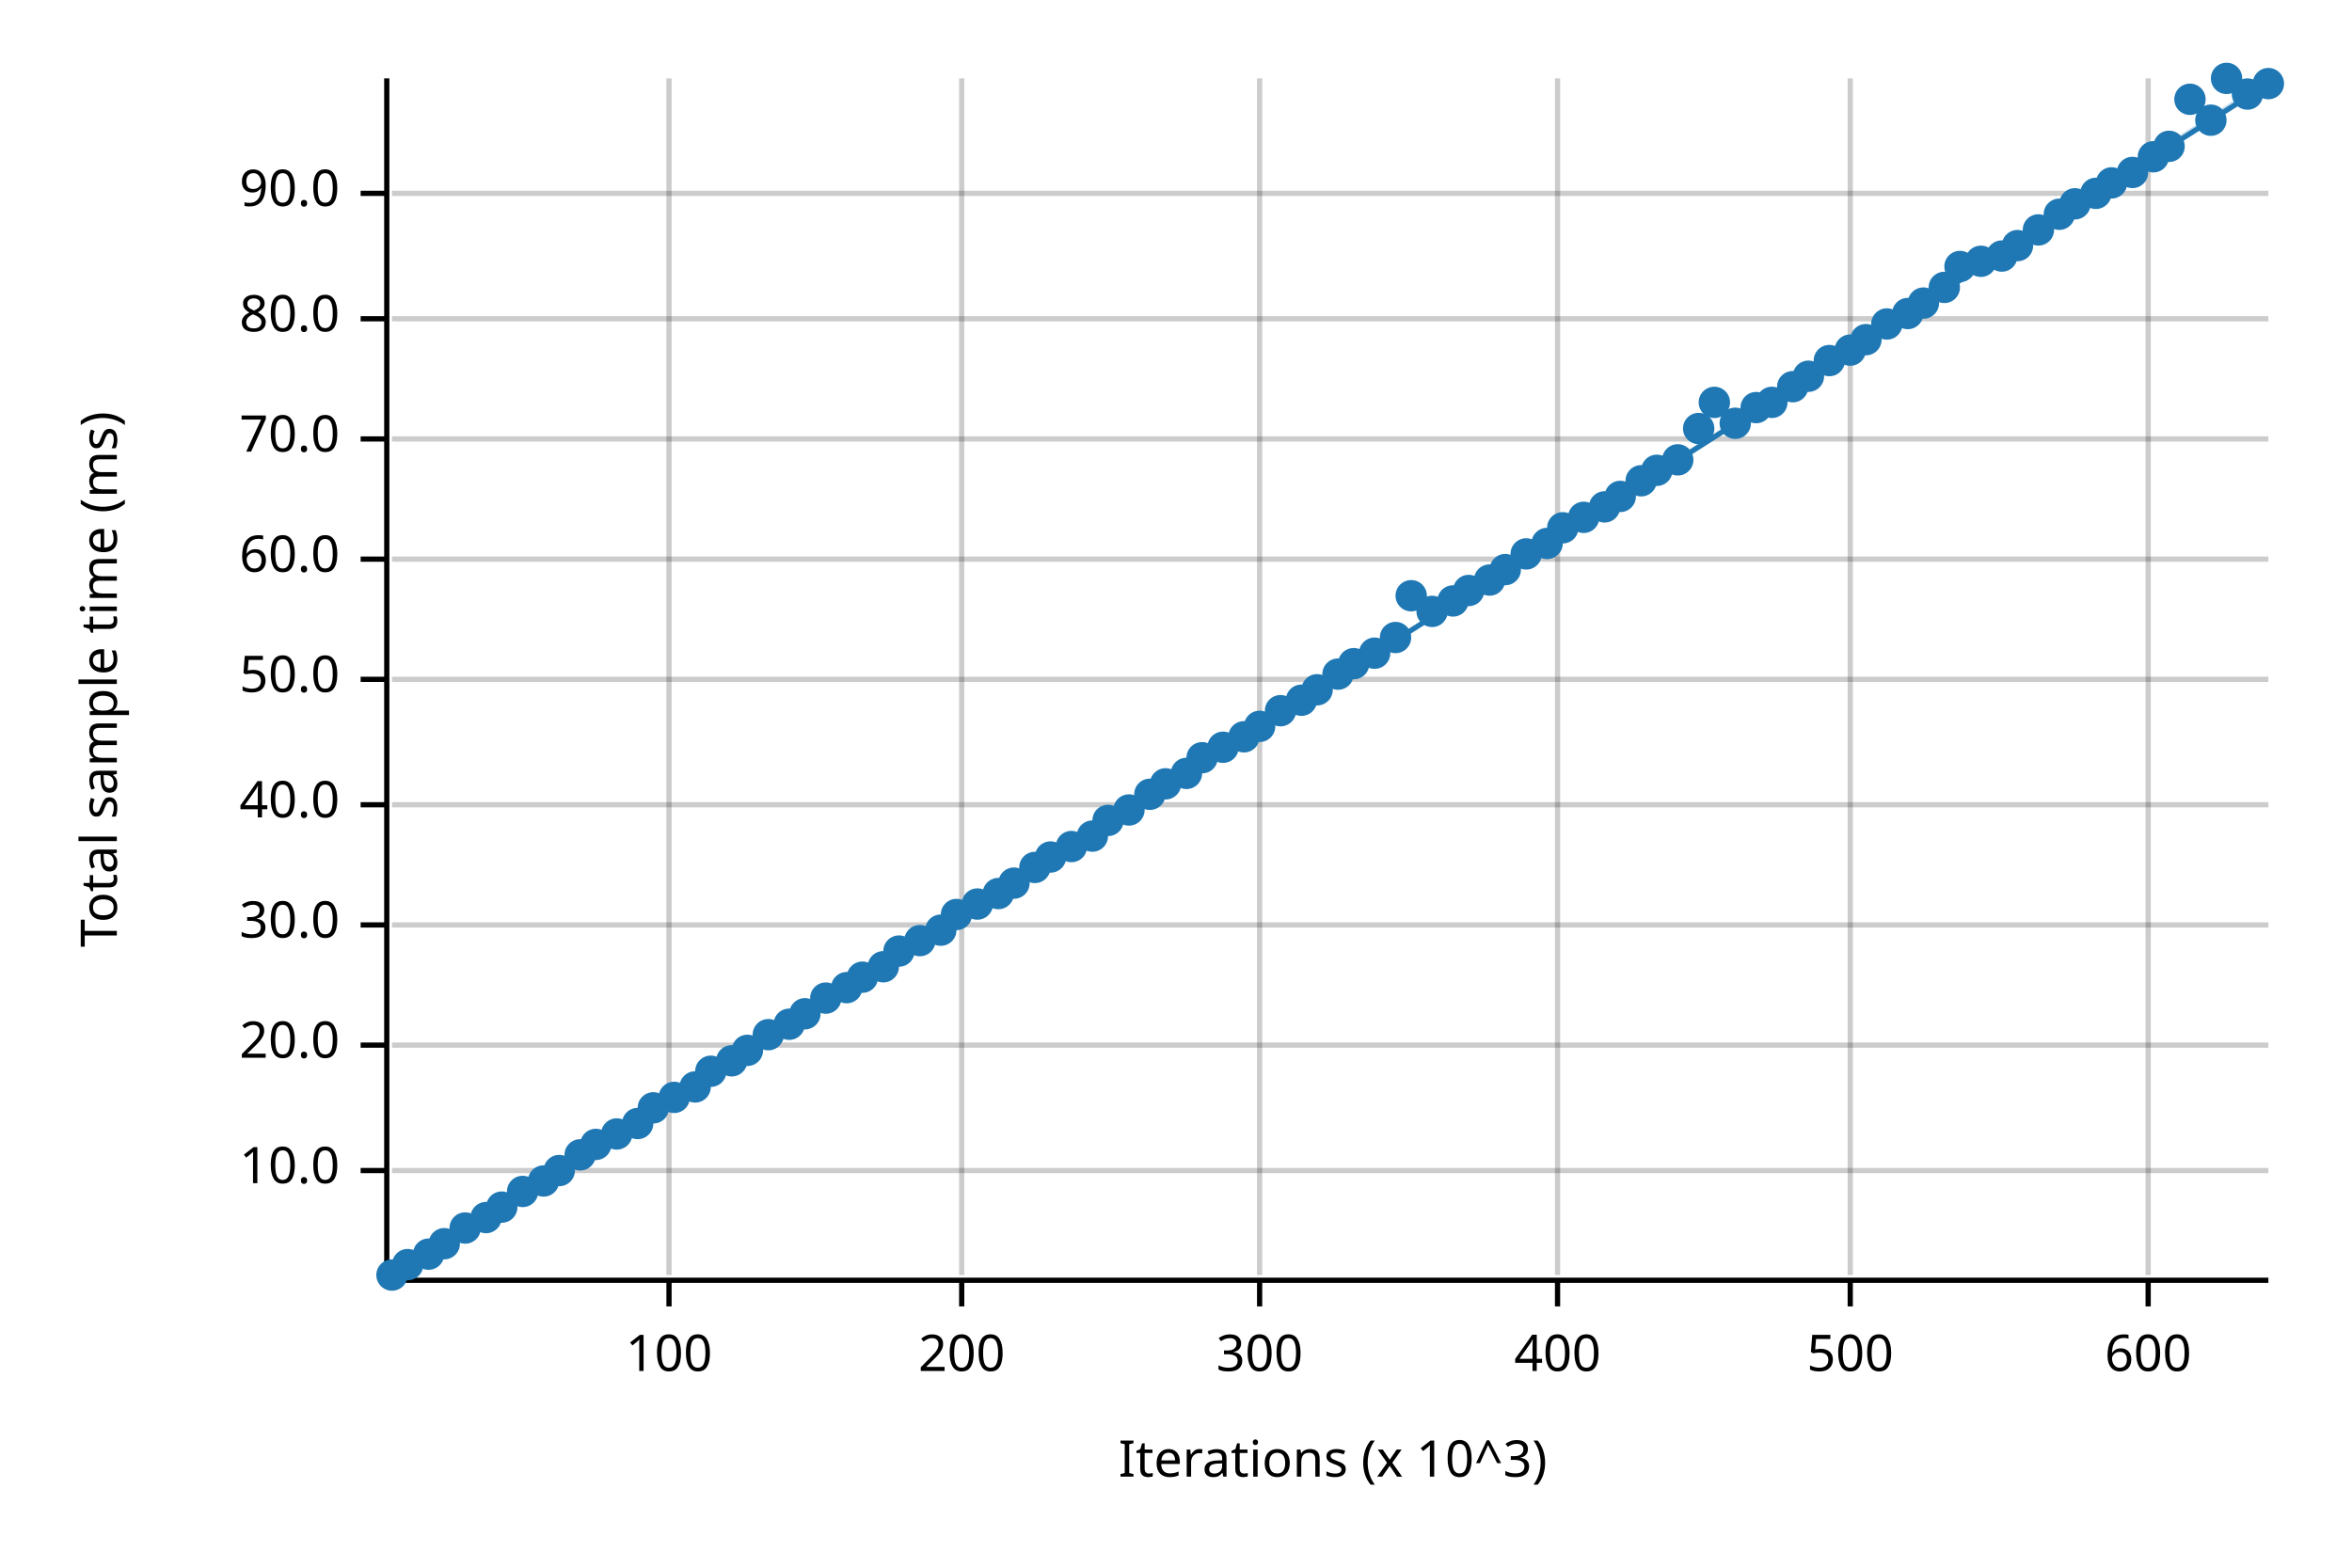
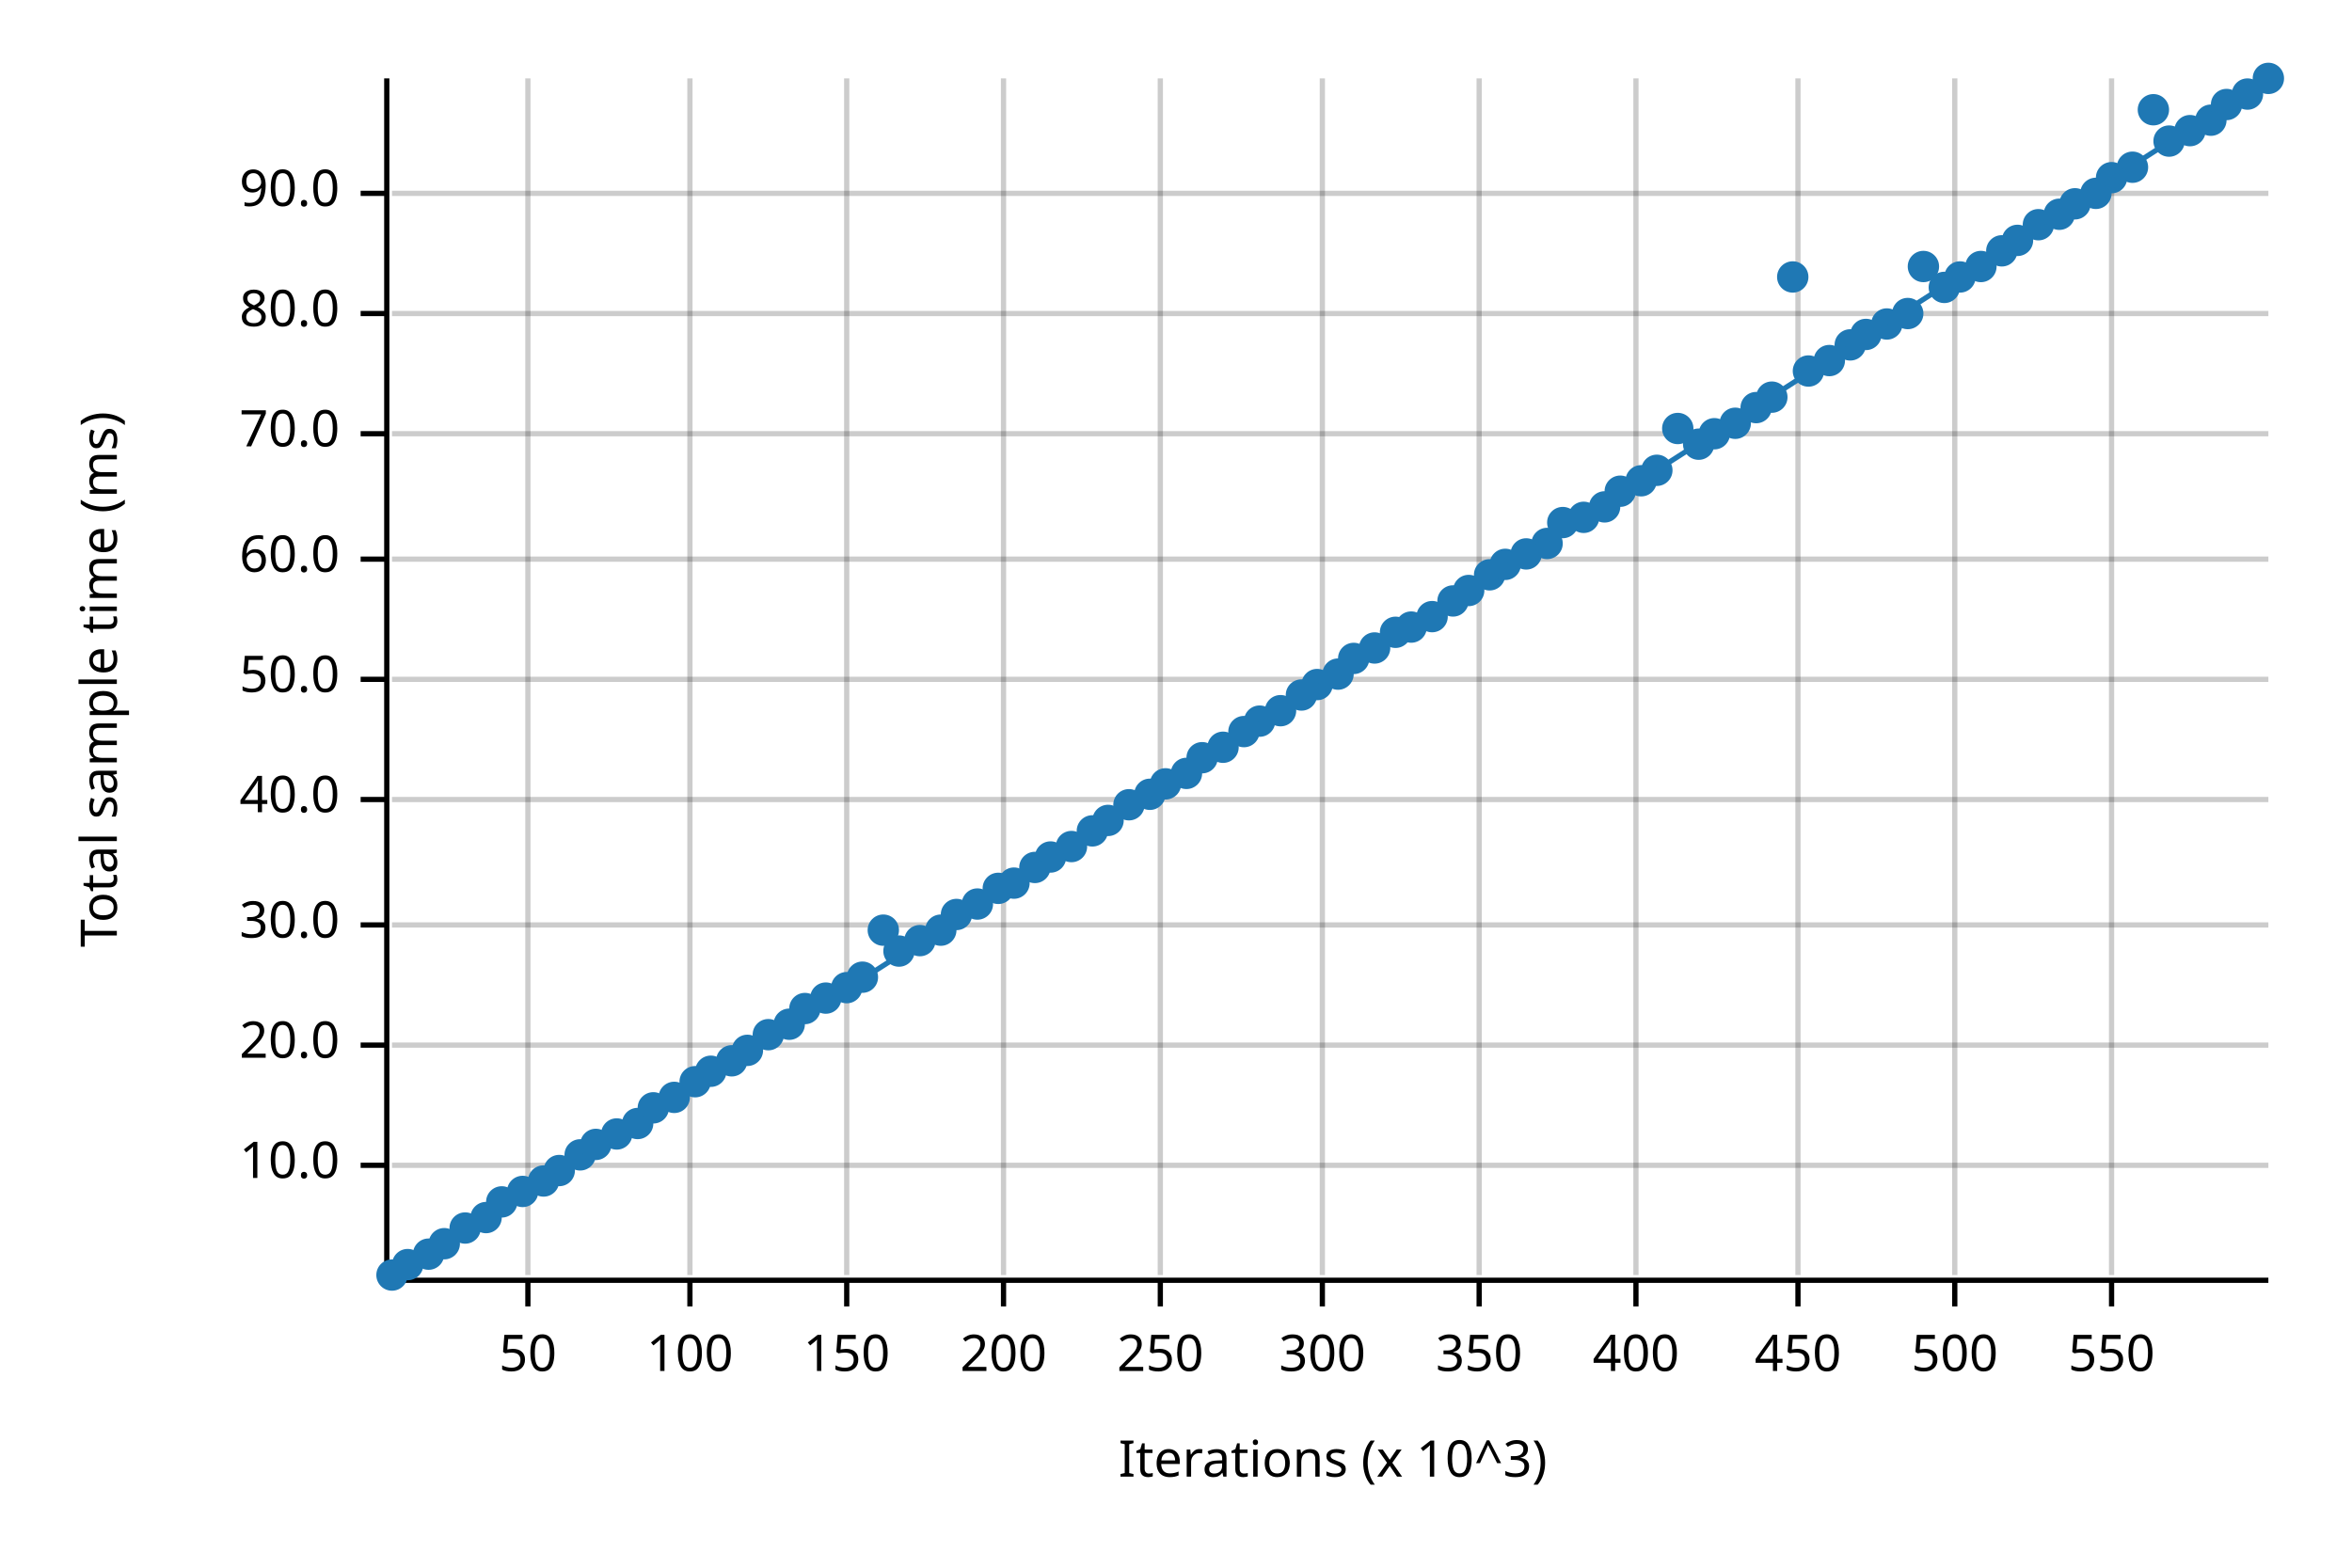
<svg xmlns="http://www.w3.org/2000/svg" width="450" height="300" viewBox="0 0 450 300">
  <text x="15" y="130" dy="0.76em" text-anchor="middle" font-family="sans-serif" font-size="9.677" opacity="1" fill="#000000" transform="rotate(270, 15, 130)">
Total sample time (ms)
</text>
  <text x="255" y="285" dy="-0.5ex" text-anchor="middle" font-family="sans-serif" font-size="9.677" opacity="1" fill="#000000">
Iterations (x 10^3)
</text>
-   <line opacity="0.2" stroke="#000000" stroke-width="1" x1="128" y1="244" x2="128" y2="15" />
-   <line opacity="0.2" stroke="#000000" stroke-width="1" x1="184" y1="244" x2="184" y2="15" />
-   <line opacity="0.2" stroke="#000000" stroke-width="1" x1="241" y1="244" x2="241" y2="15" />
-   <line opacity="0.2" stroke="#000000" stroke-width="1" x1="298" y1="244" x2="298" y2="15" />
-   <line opacity="0.2" stroke="#000000" stroke-width="1" x1="354" y1="244" x2="354" y2="15" />
-   <line opacity="0.2" stroke="#000000" stroke-width="1" x1="411" y1="244" x2="411" y2="15" />
-   <line opacity="0.2" stroke="#000000" stroke-width="1" x1="75" y1="224" x2="434" y2="224" />
+   <line opacity="0.2" stroke="#000000" stroke-width="1" x1="101" y1="244" x2="101" y2="15" />
+   <line opacity="0.2" stroke="#000000" stroke-width="1" x1="132" y1="244" x2="132" y2="15" />
+   <line opacity="0.2" stroke="#000000" stroke-width="1" x1="162" y1="244" x2="162" y2="15" />
+   <line opacity="0.2" stroke="#000000" stroke-width="1" x1="192" y1="244" x2="192" y2="15" />
+   <line opacity="0.2" stroke="#000000" stroke-width="1" x1="222" y1="244" x2="222" y2="15" />
+   <line opacity="0.2" stroke="#000000" stroke-width="1" x1="253" y1="244" x2="253" y2="15" />
+   <line opacity="0.2" stroke="#000000" stroke-width="1" x1="283" y1="244" x2="283" y2="15" />
+   <line opacity="0.2" stroke="#000000" stroke-width="1" x1="313" y1="244" x2="313" y2="15" />
+   <line opacity="0.2" stroke="#000000" stroke-width="1" x1="344" y1="244" x2="344" y2="15" />
+   <line opacity="0.2" stroke="#000000" stroke-width="1" x1="374" y1="244" x2="374" y2="15" />
+   <line opacity="0.2" stroke="#000000" stroke-width="1" x1="404" y1="244" x2="404" y2="15" />
+   <line opacity="0.2" stroke="#000000" stroke-width="1" x1="75" y1="223" x2="434" y2="223" />
  <line opacity="0.2" stroke="#000000" stroke-width="1" x1="75" y1="200" x2="434" y2="200" />
  <line opacity="0.2" stroke="#000000" stroke-width="1" x1="75" y1="177" x2="434" y2="177" />
-   <line opacity="0.2" stroke="#000000" stroke-width="1" x1="75" y1="154" x2="434" y2="154" />
+   <line opacity="0.2" stroke="#000000" stroke-width="1" x1="75" y1="153" x2="434" y2="153" />
  <line opacity="0.2" stroke="#000000" stroke-width="1" x1="75" y1="130" x2="434" y2="130" />
  <line opacity="0.2" stroke="#000000" stroke-width="1" x1="75" y1="107" x2="434" y2="107" />
-   <line opacity="0.2" stroke="#000000" stroke-width="1" x1="75" y1="84" x2="434" y2="84" />
-   <line opacity="0.2" stroke="#000000" stroke-width="1" x1="75" y1="61" x2="434" y2="61" />
+   <line opacity="0.2" stroke="#000000" stroke-width="1" x1="75" y1="83" x2="434" y2="83" />
+   <line opacity="0.2" stroke="#000000" stroke-width="1" x1="75" y1="60" x2="434" y2="60" />
  <line opacity="0.2" stroke="#000000" stroke-width="1" x1="75" y1="37" x2="434" y2="37" />
  <polyline fill="none" opacity="1" stroke="#000000" stroke-width="1" points="74,15 74,244 " />
-   <text x="65" y="224" dy="0.5ex" text-anchor="end" font-family="sans-serif" font-size="9.677" opacity="1" fill="#000000">
+   <text x="65" y="223" dy="0.5ex" text-anchor="end" font-family="sans-serif" font-size="9.677" opacity="1" fill="#000000">
10.0
</text>
-   <polyline fill="none" opacity="1" stroke="#000000" stroke-width="1" points="69,224 74,224 " />
+   <polyline fill="none" opacity="1" stroke="#000000" stroke-width="1" points="69,223 74,223 " />
  <text x="65" y="200" dy="0.5ex" text-anchor="end" font-family="sans-serif" font-size="9.677" opacity="1" fill="#000000">
20.0
</text>
  <polyline fill="none" opacity="1" stroke="#000000" stroke-width="1" points="69,200 74,200 " />
  <text x="65" y="177" dy="0.5ex" text-anchor="end" font-family="sans-serif" font-size="9.677" opacity="1" fill="#000000">
30.0
</text>
  <polyline fill="none" opacity="1" stroke="#000000" stroke-width="1" points="69,177 74,177 " />
-   <text x="65" y="154" dy="0.5ex" text-anchor="end" font-family="sans-serif" font-size="9.677" opacity="1" fill="#000000">
+   <text x="65" y="153" dy="0.5ex" text-anchor="end" font-family="sans-serif" font-size="9.677" opacity="1" fill="#000000">
40.0
</text>
-   <polyline fill="none" opacity="1" stroke="#000000" stroke-width="1" points="69,154 74,154 " />
+   <polyline fill="none" opacity="1" stroke="#000000" stroke-width="1" points="69,153 74,153 " />
  <text x="65" y="130" dy="0.5ex" text-anchor="end" font-family="sans-serif" font-size="9.677" opacity="1" fill="#000000">
50.0
</text>
  <polyline fill="none" opacity="1" stroke="#000000" stroke-width="1" points="69,130 74,130 " />
  <text x="65" y="107" dy="0.5ex" text-anchor="end" font-family="sans-serif" font-size="9.677" opacity="1" fill="#000000">
60.0
</text>
  <polyline fill="none" opacity="1" stroke="#000000" stroke-width="1" points="69,107 74,107 " />
-   <text x="65" y="84" dy="0.5ex" text-anchor="end" font-family="sans-serif" font-size="9.677" opacity="1" fill="#000000">
+   <text x="65" y="83" dy="0.5ex" text-anchor="end" font-family="sans-serif" font-size="9.677" opacity="1" fill="#000000">
70.0
</text>
-   <polyline fill="none" opacity="1" stroke="#000000" stroke-width="1" points="69,84 74,84 " />
-   <text x="65" y="61" dy="0.5ex" text-anchor="end" font-family="sans-serif" font-size="9.677" opacity="1" fill="#000000">
+   <polyline fill="none" opacity="1" stroke="#000000" stroke-width="1" points="69,83 74,83 " />
+   <text x="65" y="60" dy="0.5ex" text-anchor="end" font-family="sans-serif" font-size="9.677" opacity="1" fill="#000000">
80.0
</text>
-   <polyline fill="none" opacity="1" stroke="#000000" stroke-width="1" points="69,61 74,61 " />
+   <polyline fill="none" opacity="1" stroke="#000000" stroke-width="1" points="69,60 74,60 " />
  <text x="65" y="37" dy="0.5ex" text-anchor="end" font-family="sans-serif" font-size="9.677" opacity="1" fill="#000000">
90.0
</text>
  <polyline fill="none" opacity="1" stroke="#000000" stroke-width="1" points="69,37 74,37 " />
  <polyline fill="none" opacity="1" stroke="#000000" stroke-width="1" points="75,245 434,245 " />
-   <text x="128" y="255" dy="0.76em" text-anchor="middle" font-family="sans-serif" font-size="9.677" opacity="1" fill="#000000">
+   <text x="101" y="255" dy="0.76em" text-anchor="middle" font-family="sans-serif" font-size="9.677" opacity="1" fill="#000000">
+ 50
+ </text>
+   <polyline fill="none" opacity="1" stroke="#000000" stroke-width="1" points="101,245 101,250 " />
+   <text x="132" y="255" dy="0.76em" text-anchor="middle" font-family="sans-serif" font-size="9.677" opacity="1" fill="#000000">
100
</text>
-   <polyline fill="none" opacity="1" stroke="#000000" stroke-width="1" points="128,245 128,250 " />
-   <text x="184" y="255" dy="0.76em" text-anchor="middle" font-family="sans-serif" font-size="9.677" opacity="1" fill="#000000">
+   <polyline fill="none" opacity="1" stroke="#000000" stroke-width="1" points="132,245 132,250 " />
+   <text x="162" y="255" dy="0.76em" text-anchor="middle" font-family="sans-serif" font-size="9.677" opacity="1" fill="#000000">
+ 150
+ </text>
+   <polyline fill="none" opacity="1" stroke="#000000" stroke-width="1" points="162,245 162,250 " />
+   <text x="192" y="255" dy="0.76em" text-anchor="middle" font-family="sans-serif" font-size="9.677" opacity="1" fill="#000000">
200
</text>
-   <polyline fill="none" opacity="1" stroke="#000000" stroke-width="1" points="184,245 184,250 " />
-   <text x="241" y="255" dy="0.76em" text-anchor="middle" font-family="sans-serif" font-size="9.677" opacity="1" fill="#000000">
+   <polyline fill="none" opacity="1" stroke="#000000" stroke-width="1" points="192,245 192,250 " />
+   <text x="222" y="255" dy="0.76em" text-anchor="middle" font-family="sans-serif" font-size="9.677" opacity="1" fill="#000000">
+ 250
+ </text>
+   <polyline fill="none" opacity="1" stroke="#000000" stroke-width="1" points="222,245 222,250 " />
+   <text x="253" y="255" dy="0.76em" text-anchor="middle" font-family="sans-serif" font-size="9.677" opacity="1" fill="#000000">
300
</text>
-   <polyline fill="none" opacity="1" stroke="#000000" stroke-width="1" points="241,245 241,250 " />
-   <text x="298" y="255" dy="0.76em" text-anchor="middle" font-family="sans-serif" font-size="9.677" opacity="1" fill="#000000">
+   <polyline fill="none" opacity="1" stroke="#000000" stroke-width="1" points="253,245 253,250 " />
+   <text x="283" y="255" dy="0.76em" text-anchor="middle" font-family="sans-serif" font-size="9.677" opacity="1" fill="#000000">
+ 350
+ </text>
+   <polyline fill="none" opacity="1" stroke="#000000" stroke-width="1" points="283,245 283,250 " />
+   <text x="313" y="255" dy="0.76em" text-anchor="middle" font-family="sans-serif" font-size="9.677" opacity="1" fill="#000000">
400
</text>
-   <polyline fill="none" opacity="1" stroke="#000000" stroke-width="1" points="298,245 298,250 " />
-   <text x="354" y="255" dy="0.76em" text-anchor="middle" font-family="sans-serif" font-size="9.677" opacity="1" fill="#000000">
+   <polyline fill="none" opacity="1" stroke="#000000" stroke-width="1" points="313,245 313,250 " />
+   <text x="344" y="255" dy="0.76em" text-anchor="middle" font-family="sans-serif" font-size="9.677" opacity="1" fill="#000000">
+ 450
+ </text>
+   <polyline fill="none" opacity="1" stroke="#000000" stroke-width="1" points="344,245 344,250 " />
+   <text x="374" y="255" dy="0.76em" text-anchor="middle" font-family="sans-serif" font-size="9.677" opacity="1" fill="#000000">
500
</text>
-   <polyline fill="none" opacity="1" stroke="#000000" stroke-width="1" points="354,245 354,250 " />
-   <text x="411" y="255" dy="0.76em" text-anchor="middle" font-family="sans-serif" font-size="9.677" opacity="1" fill="#000000">
- 600
- </text>
-   <polyline fill="none" opacity="1" stroke="#000000" stroke-width="1" points="411,245 411,250 " />
+   <polyline fill="none" opacity="1" stroke="#000000" stroke-width="1" points="374,245 374,250 " />
+   <text x="404" y="255" dy="0.76em" text-anchor="middle" font-family="sans-serif" font-size="9.677" opacity="1" fill="#000000">
+ 550
+ </text>
+   <polyline fill="none" opacity="1" stroke="#000000" stroke-width="1" points="404,245 404,250 " />
  <circle cx="75" cy="244" r="3" opacity="1" fill="#1F78B4" stroke="none" stroke-width="1" />
  <circle cx="78" cy="242" r="3" opacity="1" fill="#1F78B4" stroke="none" stroke-width="1" />
  <circle cx="82" cy="240" r="3" opacity="1" fill="#1F78B4" stroke="none" stroke-width="1" />
  <circle cx="85" cy="238" r="3" opacity="1" fill="#1F78B4" stroke="none" stroke-width="1" />
  <circle cx="89" cy="235" r="3" opacity="1" fill="#1F78B4" stroke="none" stroke-width="1" />
  <circle cx="93" cy="233" r="3" opacity="1" fill="#1F78B4" stroke="none" stroke-width="1" />
-   <circle cx="96" cy="231" r="3" opacity="1" fill="#1F78B4" stroke="none" stroke-width="1" />
+   <circle cx="96" cy="230" r="3" opacity="1" fill="#1F78B4" stroke="none" stroke-width="1" />
  <circle cx="100" cy="228" r="3" opacity="1" fill="#1F78B4" stroke="none" stroke-width="1" />
  <circle cx="104" cy="226" r="3" opacity="1" fill="#1F78B4" stroke="none" stroke-width="1" />
  <circle cx="107" cy="224" r="3" opacity="1" fill="#1F78B4" stroke="none" stroke-width="1" />
  <circle cx="111" cy="221" r="3" opacity="1" fill="#1F78B4" stroke="none" stroke-width="1" />
  <circle cx="114" cy="219" r="3" opacity="1" fill="#1F78B4" stroke="none" stroke-width="1" />
  <circle cx="118" cy="217" r="3" opacity="1" fill="#1F78B4" stroke="none" stroke-width="1" />
  <circle cx="122" cy="215" r="3" opacity="1" fill="#1F78B4" stroke="none" stroke-width="1" />
  <circle cx="125" cy="212" r="3" opacity="1" fill="#1F78B4" stroke="none" stroke-width="1" />
  <circle cx="129" cy="210" r="3" opacity="1" fill="#1F78B4" stroke="none" stroke-width="1" />
-   <circle cx="133" cy="208" r="3" opacity="1" fill="#1F78B4" stroke="none" stroke-width="1" />
+   <circle cx="133" cy="207" r="3" opacity="1" fill="#1F78B4" stroke="none" stroke-width="1" />
  <circle cx="136" cy="205" r="3" opacity="1" fill="#1F78B4" stroke="none" stroke-width="1" />
  <circle cx="140" cy="203" r="3" opacity="1" fill="#1F78B4" stroke="none" stroke-width="1" />
  <circle cx="143" cy="201" r="3" opacity="1" fill="#1F78B4" stroke="none" stroke-width="1" />
  <circle cx="147" cy="198" r="3" opacity="1" fill="#1F78B4" stroke="none" stroke-width="1" />
  <circle cx="151" cy="196" r="3" opacity="1" fill="#1F78B4" stroke="none" stroke-width="1" />
-   <circle cx="154" cy="194" r="3" opacity="1" fill="#1F78B4" stroke="none" stroke-width="1" />
+   <circle cx="154" cy="193" r="3" opacity="1" fill="#1F78B4" stroke="none" stroke-width="1" />
  <circle cx="158" cy="191" r="3" opacity="1" fill="#1F78B4" stroke="none" stroke-width="1" />
  <circle cx="162" cy="189" r="3" opacity="1" fill="#1F78B4" stroke="none" stroke-width="1" />
  <circle cx="165" cy="187" r="3" opacity="1" fill="#1F78B4" stroke="none" stroke-width="1" />
-   <circle cx="169" cy="185" r="3" opacity="1" fill="#1F78B4" stroke="none" stroke-width="1" />
+   <circle cx="169" cy="178" r="3" opacity="1" fill="#1F78B4" stroke="none" stroke-width="1" />
  <circle cx="172" cy="182" r="3" opacity="1" fill="#1F78B4" stroke="none" stroke-width="1" />
  <circle cx="176" cy="180" r="3" opacity="1" fill="#1F78B4" stroke="none" stroke-width="1" />
  <circle cx="180" cy="178" r="3" opacity="1" fill="#1F78B4" stroke="none" stroke-width="1" />
  <circle cx="183" cy="175" r="3" opacity="1" fill="#1F78B4" stroke="none" stroke-width="1" />
  <circle cx="187" cy="173" r="3" opacity="1" fill="#1F78B4" stroke="none" stroke-width="1" />
-   <circle cx="191" cy="171" r="3" opacity="1" fill="#1F78B4" stroke="none" stroke-width="1" />
+   <circle cx="191" cy="170" r="3" opacity="1" fill="#1F78B4" stroke="none" stroke-width="1" />
  <circle cx="194" cy="169" r="3" opacity="1" fill="#1F78B4" stroke="none" stroke-width="1" />
  <circle cx="198" cy="166" r="3" opacity="1" fill="#1F78B4" stroke="none" stroke-width="1" />
  <circle cx="201" cy="164" r="3" opacity="1" fill="#1F78B4" stroke="none" stroke-width="1" />
  <circle cx="205" cy="162" r="3" opacity="1" fill="#1F78B4" stroke="none" stroke-width="1" />
-   <circle cx="209" cy="160" r="3" opacity="1" fill="#1F78B4" stroke="none" stroke-width="1" />
+   <circle cx="209" cy="159" r="3" opacity="1" fill="#1F78B4" stroke="none" stroke-width="1" />
  <circle cx="212" cy="157" r="3" opacity="1" fill="#1F78B4" stroke="none" stroke-width="1" />
-   <circle cx="216" cy="155" r="3" opacity="1" fill="#1F78B4" stroke="none" stroke-width="1" />
+   <circle cx="216" cy="154" r="3" opacity="1" fill="#1F78B4" stroke="none" stroke-width="1" />
  <circle cx="220" cy="152" r="3" opacity="1" fill="#1F78B4" stroke="none" stroke-width="1" />
  <circle cx="223" cy="150" r="3" opacity="1" fill="#1F78B4" stroke="none" stroke-width="1" />
  <circle cx="227" cy="148" r="3" opacity="1" fill="#1F78B4" stroke="none" stroke-width="1" />
  <circle cx="230" cy="145" r="3" opacity="1" fill="#1F78B4" stroke="none" stroke-width="1" />
  <circle cx="234" cy="143" r="3" opacity="1" fill="#1F78B4" stroke="none" stroke-width="1" />
-   <circle cx="238" cy="141" r="3" opacity="1" fill="#1F78B4" stroke="none" stroke-width="1" />
-   <circle cx="241" cy="139" r="3" opacity="1" fill="#1F78B4" stroke="none" stroke-width="1" />
+   <circle cx="238" cy="140" r="3" opacity="1" fill="#1F78B4" stroke="none" stroke-width="1" />
+   <circle cx="241" cy="138" r="3" opacity="1" fill="#1F78B4" stroke="none" stroke-width="1" />
  <circle cx="245" cy="136" r="3" opacity="1" fill="#1F78B4" stroke="none" stroke-width="1" />
-   <circle cx="249" cy="134" r="3" opacity="1" fill="#1F78B4" stroke="none" stroke-width="1" />
-   <circle cx="252" cy="132" r="3" opacity="1" fill="#1F78B4" stroke="none" stroke-width="1" />
+   <circle cx="249" cy="133" r="3" opacity="1" fill="#1F78B4" stroke="none" stroke-width="1" />
+   <circle cx="252" cy="131" r="3" opacity="1" fill="#1F78B4" stroke="none" stroke-width="1" />
  <circle cx="256" cy="129" r="3" opacity="1" fill="#1F78B4" stroke="none" stroke-width="1" />
-   <circle cx="259" cy="127" r="3" opacity="1" fill="#1F78B4" stroke="none" stroke-width="1" />
-   <circle cx="263" cy="125" r="3" opacity="1" fill="#1F78B4" stroke="none" stroke-width="1" />
-   <circle cx="267" cy="122" r="3" opacity="1" fill="#1F78B4" stroke="none" stroke-width="1" />
-   <circle cx="270" cy="114" r="3" opacity="1" fill="#1F78B4" stroke="none" stroke-width="1" />
-   <circle cx="274" cy="117" r="3" opacity="1" fill="#1F78B4" stroke="none" stroke-width="1" />
+   <circle cx="259" cy="126" r="3" opacity="1" fill="#1F78B4" stroke="none" stroke-width="1" />
+   <circle cx="263" cy="124" r="3" opacity="1" fill="#1F78B4" stroke="none" stroke-width="1" />
+   <circle cx="267" cy="121" r="3" opacity="1" fill="#1F78B4" stroke="none" stroke-width="1" />
+   <circle cx="270" cy="120" r="3" opacity="1" fill="#1F78B4" stroke="none" stroke-width="1" />
+   <circle cx="274" cy="118" r="3" opacity="1" fill="#1F78B4" stroke="none" stroke-width="1" />
  <circle cx="278" cy="115" r="3" opacity="1" fill="#1F78B4" stroke="none" stroke-width="1" />
  <circle cx="281" cy="113" r="3" opacity="1" fill="#1F78B4" stroke="none" stroke-width="1" />
-   <circle cx="285" cy="111" r="3" opacity="1" fill="#1F78B4" stroke="none" stroke-width="1" />
-   <circle cx="288" cy="109" r="3" opacity="1" fill="#1F78B4" stroke="none" stroke-width="1" />
+   <circle cx="285" cy="110" r="3" opacity="1" fill="#1F78B4" stroke="none" stroke-width="1" />
+   <circle cx="288" cy="108" r="3" opacity="1" fill="#1F78B4" stroke="none" stroke-width="1" />
  <circle cx="292" cy="106" r="3" opacity="1" fill="#1F78B4" stroke="none" stroke-width="1" />
  <circle cx="296" cy="104" r="3" opacity="1" fill="#1F78B4" stroke="none" stroke-width="1" />
-   <circle cx="299" cy="101" r="3" opacity="1" fill="#1F78B4" stroke="none" stroke-width="1" />
+   <circle cx="299" cy="100" r="3" opacity="1" fill="#1F78B4" stroke="none" stroke-width="1" />
  <circle cx="303" cy="99" r="3" opacity="1" fill="#1F78B4" stroke="none" stroke-width="1" />
  <circle cx="307" cy="97" r="3" opacity="1" fill="#1F78B4" stroke="none" stroke-width="1" />
-   <circle cx="310" cy="95" r="3" opacity="1" fill="#1F78B4" stroke="none" stroke-width="1" />
+   <circle cx="310" cy="94" r="3" opacity="1" fill="#1F78B4" stroke="none" stroke-width="1" />
  <circle cx="314" cy="92" r="3" opacity="1" fill="#1F78B4" stroke="none" stroke-width="1" />
  <circle cx="317" cy="90" r="3" opacity="1" fill="#1F78B4" stroke="none" stroke-width="1" />
-   <circle cx="321" cy="88" r="3" opacity="1" fill="#1F78B4" stroke="none" stroke-width="1" />
-   <circle cx="325" cy="82" r="3" opacity="1" fill="#1F78B4" stroke="none" stroke-width="1" />
-   <circle cx="328" cy="77" r="3" opacity="1" fill="#1F78B4" stroke="none" stroke-width="1" />
+   <circle cx="321" cy="82" r="3" opacity="1" fill="#1F78B4" stroke="none" stroke-width="1" />
+   <circle cx="325" cy="85" r="3" opacity="1" fill="#1F78B4" stroke="none" stroke-width="1" />
+   <circle cx="328" cy="83" r="3" opacity="1" fill="#1F78B4" stroke="none" stroke-width="1" />
  <circle cx="332" cy="81" r="3" opacity="1" fill="#1F78B4" stroke="none" stroke-width="1" />
  <circle cx="336" cy="78" r="3" opacity="1" fill="#1F78B4" stroke="none" stroke-width="1" />
-   <circle cx="339" cy="77" r="3" opacity="1" fill="#1F78B4" stroke="none" stroke-width="1" />
-   <circle cx="343" cy="74" r="3" opacity="1" fill="#1F78B4" stroke="none" stroke-width="1" />
-   <circle cx="346" cy="72" r="3" opacity="1" fill="#1F78B4" stroke="none" stroke-width="1" />
+   <circle cx="339" cy="76" r="3" opacity="1" fill="#1F78B4" stroke="none" stroke-width="1" />
+   <circle cx="343" cy="53" r="3" opacity="1" fill="#1F78B4" stroke="none" stroke-width="1" />
+   <circle cx="346" cy="71" r="3" opacity="1" fill="#1F78B4" stroke="none" stroke-width="1" />
  <circle cx="350" cy="69" r="3" opacity="1" fill="#1F78B4" stroke="none" stroke-width="1" />
-   <circle cx="354" cy="67" r="3" opacity="1" fill="#1F78B4" stroke="none" stroke-width="1" />
-   <circle cx="357" cy="65" r="3" opacity="1" fill="#1F78B4" stroke="none" stroke-width="1" />
+   <circle cx="354" cy="66" r="3" opacity="1" fill="#1F78B4" stroke="none" stroke-width="1" />
+   <circle cx="357" cy="64" r="3" opacity="1" fill="#1F78B4" stroke="none" stroke-width="1" />
  <circle cx="361" cy="62" r="3" opacity="1" fill="#1F78B4" stroke="none" stroke-width="1" />
  <circle cx="365" cy="60" r="3" opacity="1" fill="#1F78B4" stroke="none" stroke-width="1" />
-   <circle cx="368" cy="58" r="3" opacity="1" fill="#1F78B4" stroke="none" stroke-width="1" />
+   <circle cx="368" cy="51" r="3" opacity="1" fill="#1F78B4" stroke="none" stroke-width="1" />
  <circle cx="372" cy="55" r="3" opacity="1" fill="#1F78B4" stroke="none" stroke-width="1" />
-   <circle cx="375" cy="51" r="3" opacity="1" fill="#1F78B4" stroke="none" stroke-width="1" />
-   <circle cx="379" cy="50" r="3" opacity="1" fill="#1F78B4" stroke="none" stroke-width="1" />
-   <circle cx="383" cy="49" r="3" opacity="1" fill="#1F78B4" stroke="none" stroke-width="1" />
-   <circle cx="386" cy="47" r="3" opacity="1" fill="#1F78B4" stroke="none" stroke-width="1" />
-   <circle cx="390" cy="44" r="3" opacity="1" fill="#1F78B4" stroke="none" stroke-width="1" />
+   <circle cx="375" cy="53" r="3" opacity="1" fill="#1F78B4" stroke="none" stroke-width="1" />
+   <circle cx="379" cy="51" r="3" opacity="1" fill="#1F78B4" stroke="none" stroke-width="1" />
+   <circle cx="383" cy="48" r="3" opacity="1" fill="#1F78B4" stroke="none" stroke-width="1" />
+   <circle cx="386" cy="46" r="3" opacity="1" fill="#1F78B4" stroke="none" stroke-width="1" />
+   <circle cx="390" cy="43" r="3" opacity="1" fill="#1F78B4" stroke="none" stroke-width="1" />
  <circle cx="394" cy="41" r="3" opacity="1" fill="#1F78B4" stroke="none" stroke-width="1" />
  <circle cx="397" cy="39" r="3" opacity="1" fill="#1F78B4" stroke="none" stroke-width="1" />
  <circle cx="401" cy="37" r="3" opacity="1" fill="#1F78B4" stroke="none" stroke-width="1" />
-   <circle cx="404" cy="35" r="3" opacity="1" fill="#1F78B4" stroke="none" stroke-width="1" />
-   <circle cx="408" cy="33" r="3" opacity="1" fill="#1F78B4" stroke="none" stroke-width="1" />
-   <circle cx="412" cy="30" r="3" opacity="1" fill="#1F78B4" stroke="none" stroke-width="1" />
-   <circle cx="415" cy="28" r="3" opacity="1" fill="#1F78B4" stroke="none" stroke-width="1" />
-   <circle cx="419" cy="19" r="3" opacity="1" fill="#1F78B4" stroke="none" stroke-width="1" />
+   <circle cx="404" cy="34" r="3" opacity="1" fill="#1F78B4" stroke="none" stroke-width="1" />
+   <circle cx="408" cy="32" r="3" opacity="1" fill="#1F78B4" stroke="none" stroke-width="1" />
+   <circle cx="412" cy="21" r="3" opacity="1" fill="#1F78B4" stroke="none" stroke-width="1" />
+   <circle cx="415" cy="27" r="3" opacity="1" fill="#1F78B4" stroke="none" stroke-width="1" />
+   <circle cx="419" cy="25" r="3" opacity="1" fill="#1F78B4" stroke="none" stroke-width="1" />
  <circle cx="423" cy="23" r="3" opacity="1" fill="#1F78B4" stroke="none" stroke-width="1" />
-   <circle cx="426" cy="15" r="3" opacity="1" fill="#1F78B4" stroke="none" stroke-width="1" />
+   <circle cx="426" cy="20" r="3" opacity="1" fill="#1F78B4" stroke="none" stroke-width="1" />
  <circle cx="430" cy="18" r="3" opacity="1" fill="#1F78B4" stroke="none" stroke-width="1" />
-   <circle cx="434" cy="16" r="3" opacity="1" fill="#1F78B4" stroke="none" stroke-width="1" />
-   <polyline fill="none" opacity="1" stroke="#1F78B4" stroke-width="1" points="75,245 434,16 " />
-   <polygon opacity="0.25" fill="#1F78B4" points="75,245 434,16 434,15 " />
+   <circle cx="434" cy="15" r="3" opacity="1" fill="#1F78B4" stroke="none" stroke-width="1" />
+   <polyline fill="none" opacity="1" stroke="#1F78B4" stroke-width="1" points="75,245 434,15 " />
+   <polygon opacity="0.25" fill="#1F78B4" points="75,245 434,15 434,15 " />
</svg>
